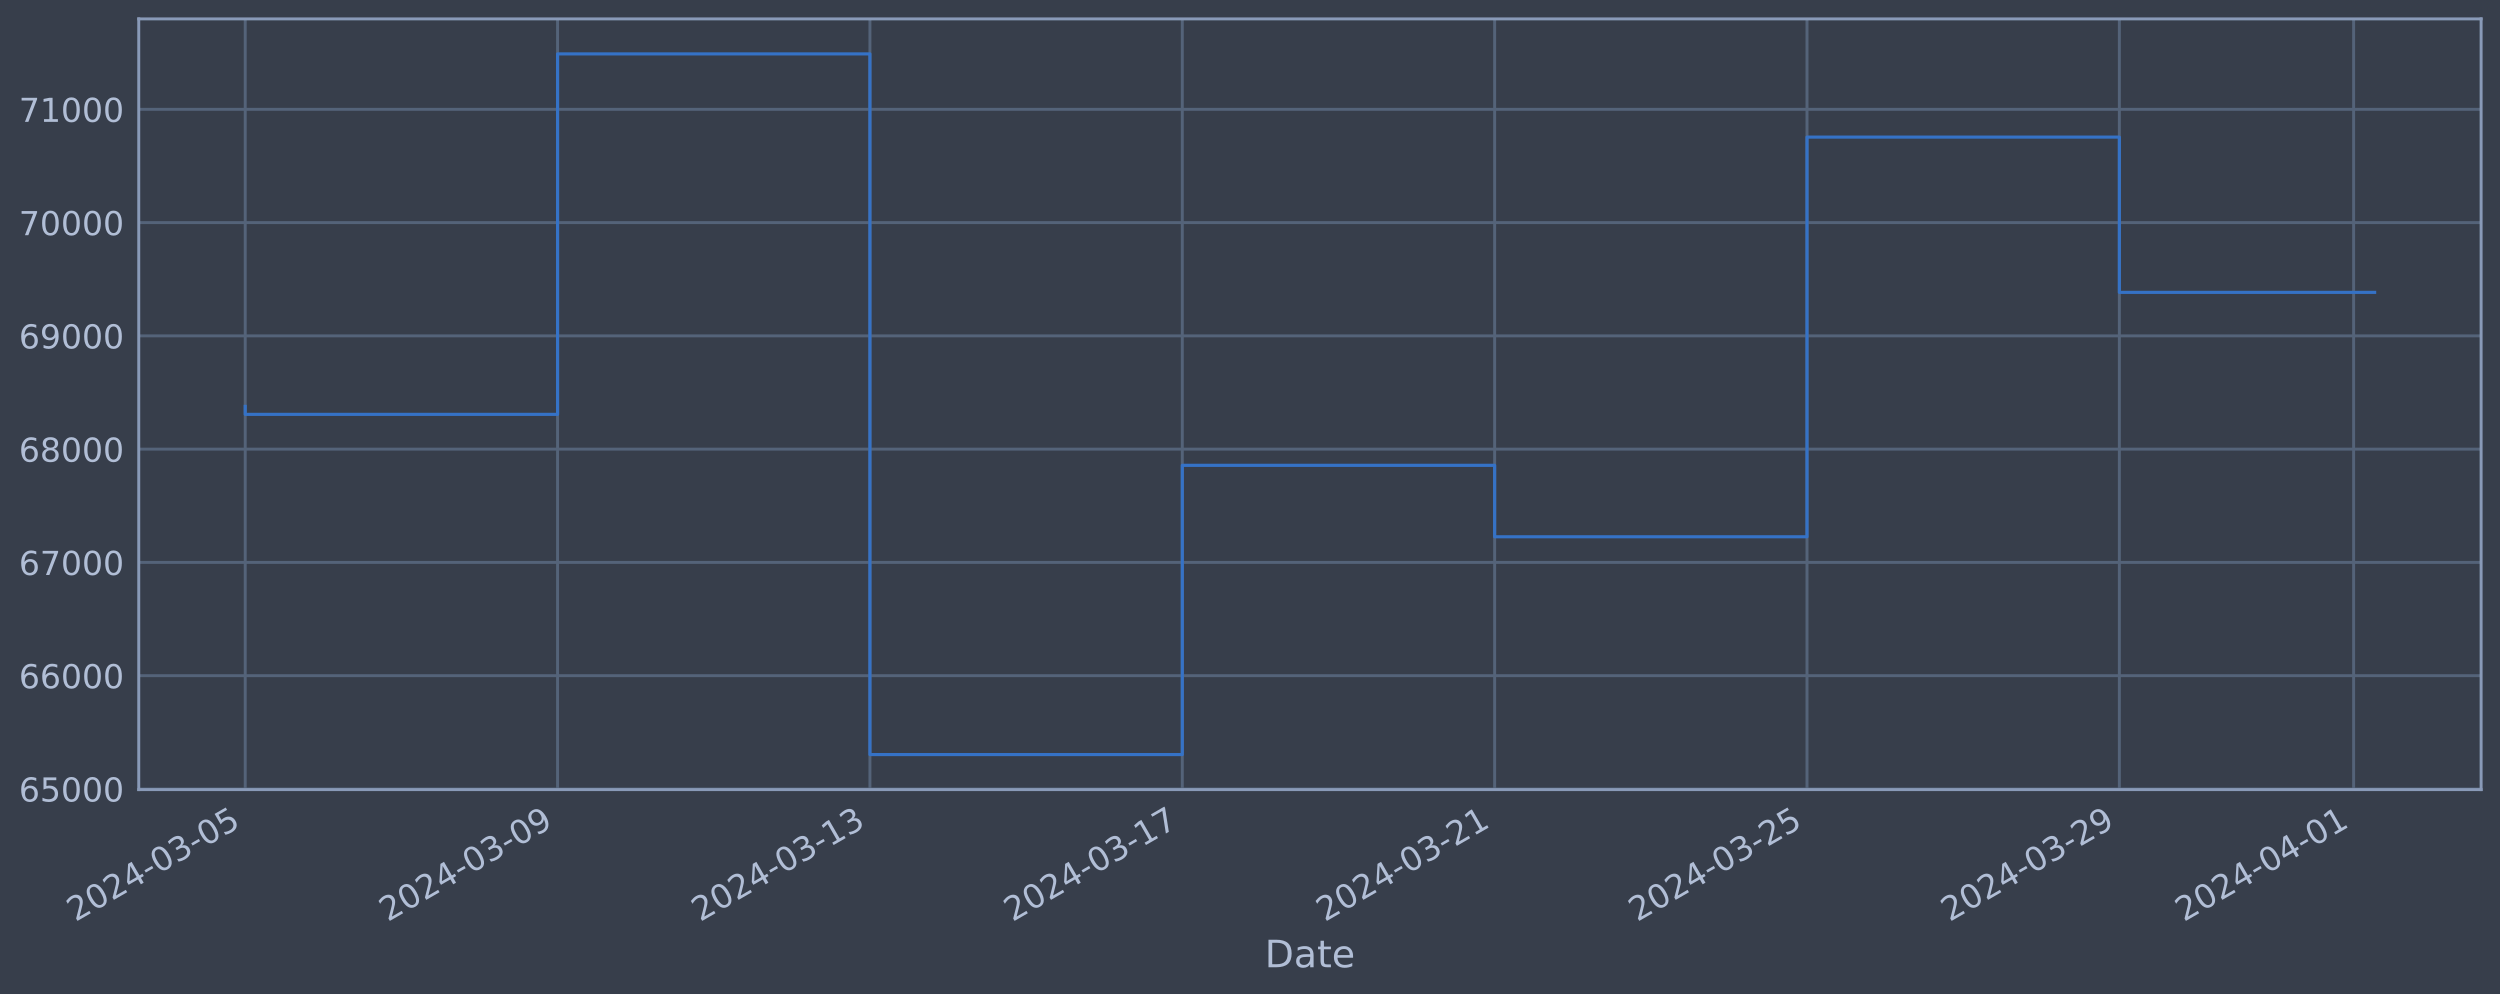
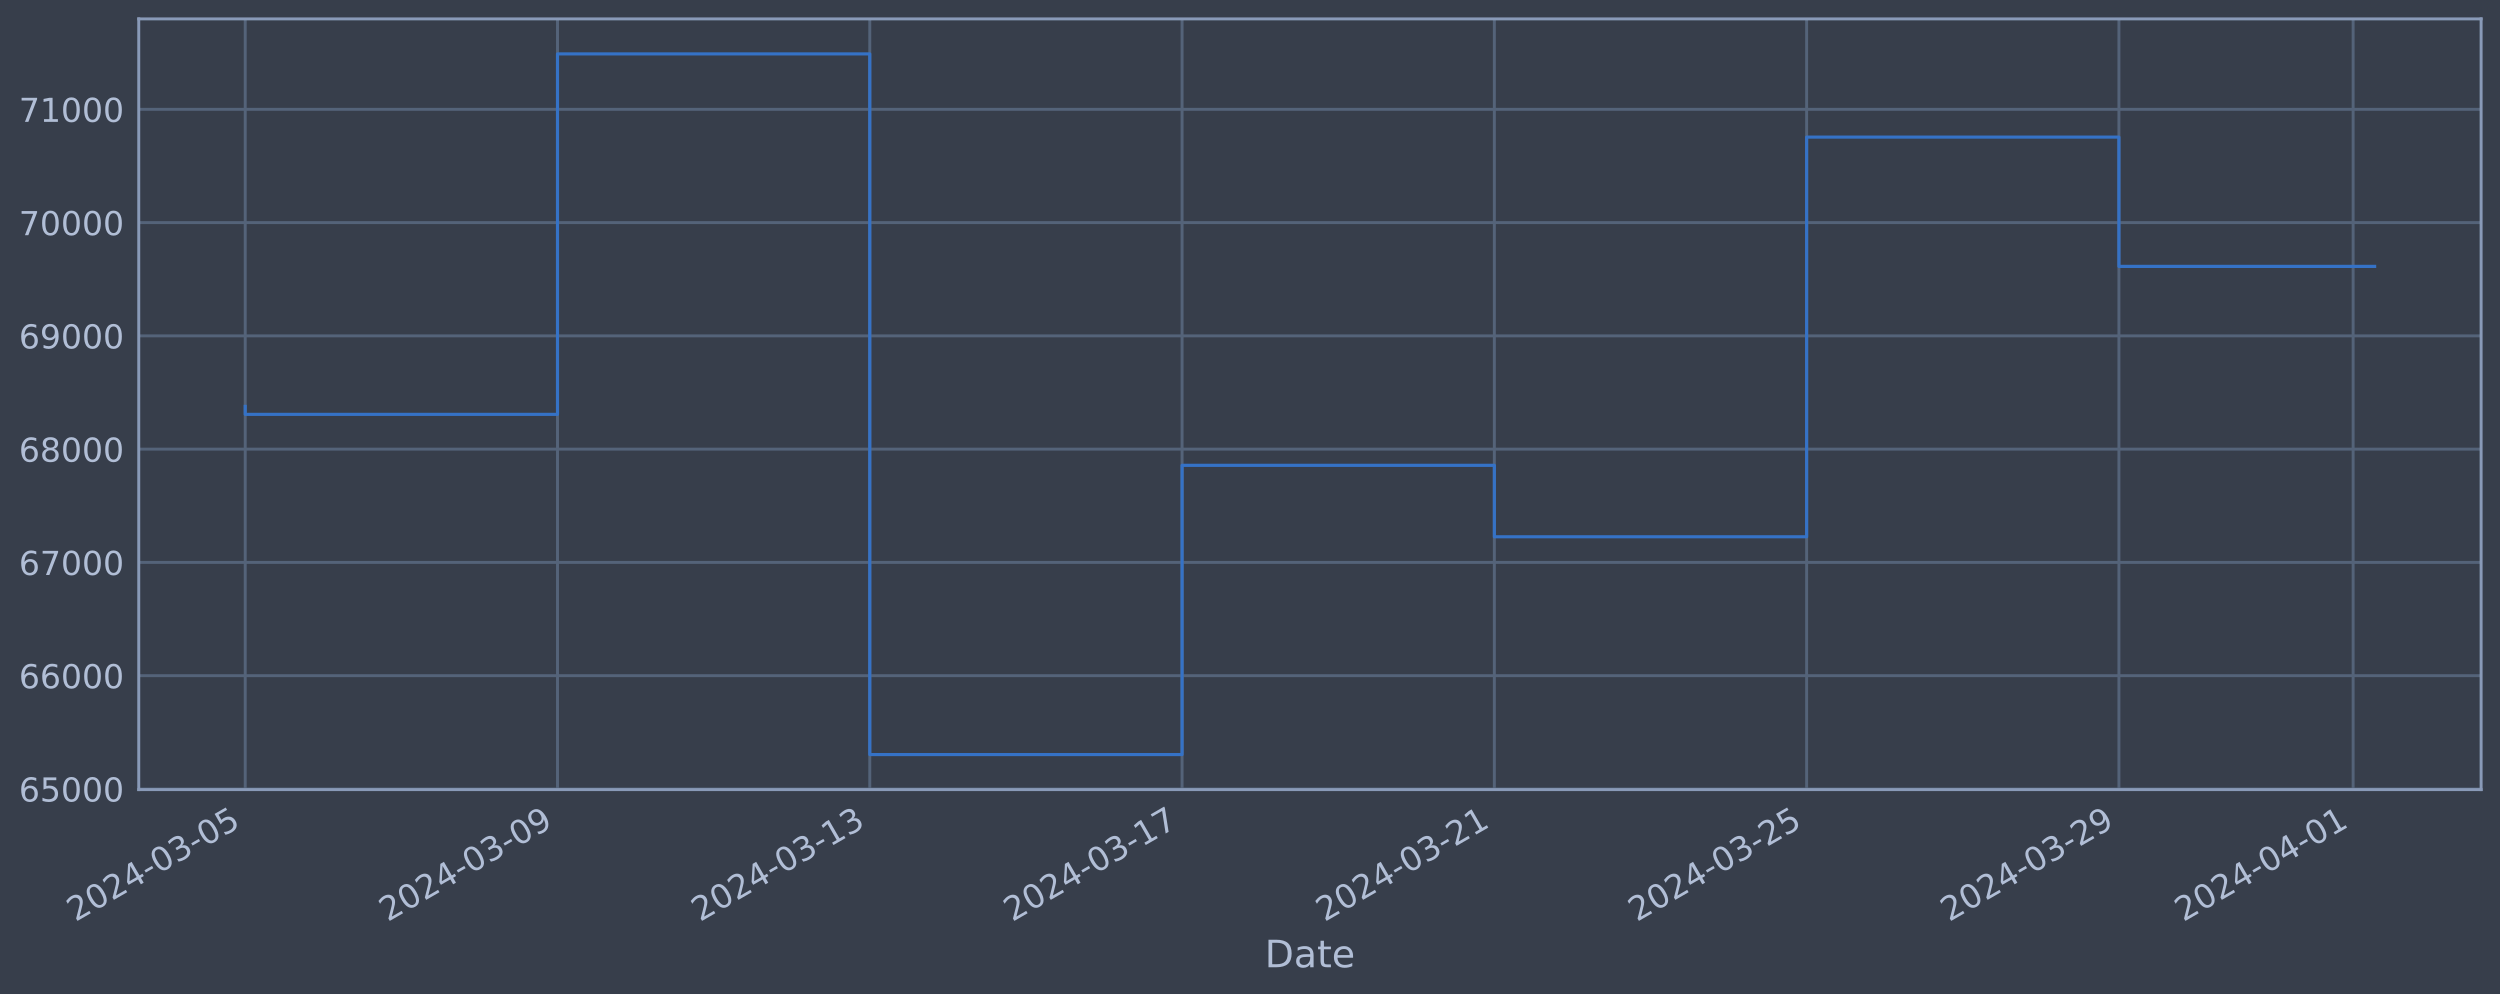
<svg xmlns="http://www.w3.org/2000/svg" xmlns:xlink="http://www.w3.org/1999/xlink" width="952.884pt" height="378.87pt" viewBox="0 0 952.884 378.87" version="1.1">
  <defs>
    <style type="text/css">*{stroke-linejoin: round; stroke-linecap: butt}</style>
  </defs>
  <g id="figure_1">
    <g id="patch_1">
      <path d="M 0 378.87  L 952.884 378.87  L 952.884 0  L 0 0  z " style="fill: #373e4b" />
    </g>
    <g id="axes_1">
      <g id="patch_2">
        <path d="M 52.884 300.96  L 945.684 300.96  L 945.684 7.2  L 52.884 7.2  z " style="fill: #373e4b" />
      </g>
      <g id="matplotlib.axis_1">
        <g id="xtick_1">
          <g id="line2d_1">
-             <path d="M 93.466 300.96  L 93.466 7.2  " clip-path="url(#p79a779fbec)" style="fill: none; stroke: #546379; stroke-width: 1.12; stroke-linecap: square" />
+             <path d="M 93.466 300.96  L 93.466 7.2  " clip-path="url(#p85d0d42c51)" style="fill: none; stroke: #546379; stroke-width: 1.12; stroke-linecap: square" />
          </g>
          <g id="line2d_2" />
          <g id="text_1">
            <g style="fill: #b1bed6" transform="translate(28.74006 351.4642) rotate(-30) scale(0.126 -0.126)">
              <defs>
                <path id="DejaVuSans-32" d="M 1228 531  L 3431 531  L 3431 0  L 469 0  L 469 531  Q 828 903 1448 1529  Q 2069 2156 2228 2338  Q 2531 2678 2651 2914  Q 2772 3150 2772 3378  Q 2772 3750 2511 3984  Q 2250 4219 1831 4219  Q 1534 4219 1204 4116  Q 875 4013 500 3803  L 500 4441  Q 881 4594 1212 4672  Q 1544 4750 1819 4750  Q 2544 4750 2975 4387  Q 3406 4025 3406 3419  Q 3406 3131 3298 2873  Q 3191 2616 2906 2266  Q 2828 2175 2409 1742  Q 1991 1309 1228 531  z " transform="scale(0.015625)" />
                <path id="DejaVuSans-30" d="M 2034 4250  Q 1547 4250 1301 3770  Q 1056 3291 1056 2328  Q 1056 1369 1301 889  Q 1547 409 2034 409  Q 2525 409 2770 889  Q 3016 1369 3016 2328  Q 3016 3291 2770 3770  Q 2525 4250 2034 4250  z M 2034 4750  Q 2819 4750 3233 4129  Q 3647 3509 3647 2328  Q 3647 1150 3233 529  Q 2819 -91 2034 -91  Q 1250 -91 836 529  Q 422 1150 422 2328  Q 422 3509 836 4129  Q 1250 4750 2034 4750  z " transform="scale(0.015625)" />
                <path id="DejaVuSans-34" d="M 2419 4116  L 825 1625  L 2419 1625  L 2419 4116  z M 2253 4666  L 3047 4666  L 3047 1625  L 3713 1625  L 3713 1100  L 3047 1100  L 3047 0  L 2419 0  L 2419 1100  L 313 1100  L 313 1709  L 2253 4666  z " transform="scale(0.015625)" />
                <path id="DejaVuSans-2d" d="M 313 2009  L 1997 2009  L 1997 1497  L 313 1497  L 313 2009  z " transform="scale(0.015625)" />
                <path id="DejaVuSans-33" d="M 2597 2516  Q 3050 2419 3304 2112  Q 3559 1806 3559 1356  Q 3559 666 3084 287  Q 2609 -91 1734 -91  Q 1441 -91 1130 -33  Q 819 25 488 141  L 488 750  Q 750 597 1062 519  Q 1375 441 1716 441  Q 2309 441 2620 675  Q 2931 909 2931 1356  Q 2931 1769 2642 2001  Q 2353 2234 1838 2234  L 1294 2234  L 1294 2753  L 1863 2753  Q 2328 2753 2575 2939  Q 2822 3125 2822 3475  Q 2822 3834 2567 4026  Q 2313 4219 1838 4219  Q 1578 4219 1281 4162  Q 984 4106 628 3988  L 628 4550  Q 988 4650 1302 4700  Q 1616 4750 1894 4750  Q 2613 4750 3031 4423  Q 3450 4097 3450 3541  Q 3450 3153 3228 2886  Q 3006 2619 2597 2516  z " transform="scale(0.015625)" />
                <path id="DejaVuSans-35" d="M 691 4666  L 3169 4666  L 3169 4134  L 1269 4134  L 1269 2991  Q 1406 3038 1543 3061  Q 1681 3084 1819 3084  Q 2600 3084 3056 2656  Q 3513 2228 3513 1497  Q 3513 744 3044 326  Q 2575 -91 1722 -91  Q 1428 -91 1123 -41  Q 819 9 494 109  L 494 744  Q 775 591 1075 516  Q 1375 441 1709 441  Q 2250 441 2565 725  Q 2881 1009 2881 1497  Q 2881 1984 2565 2268  Q 2250 2553 1709 2553  Q 1456 2553 1204 2497  Q 953 2441 691 2322  L 691 4666  z " transform="scale(0.015625)" />
              </defs>
              <use xlink:href="#DejaVuSans-32" />
              <use xlink:href="#DejaVuSans-30" x="63.623" />
              <use xlink:href="#DejaVuSans-32" x="127.246" />
              <use xlink:href="#DejaVuSans-34" x="190.869" />
              <use xlink:href="#DejaVuSans-2d" x="254.492" />
              <use xlink:href="#DejaVuSans-30" x="290.576" />
              <use xlink:href="#DejaVuSans-33" x="354.199" />
              <use xlink:href="#DejaVuSans-2d" x="417.822" />
              <use xlink:href="#DejaVuSans-30" x="453.906" />
              <use xlink:href="#DejaVuSans-35" x="517.529" />
            </g>
          </g>
        </g>
        <g id="xtick_2">
          <g id="line2d_3">
-             <path d="M 212.521 300.96  L 212.521 7.2  " clip-path="url(#p79a779fbec)" style="fill: none; stroke: #546379; stroke-width: 1.12; stroke-linecap: square" />
+             <path d="M 212.494 300.96  L 212.494 7.2  " clip-path="url(#p85d0d42c51)" style="fill: none; stroke: #546379; stroke-width: 1.12; stroke-linecap: square" />
          </g>
          <g id="line2d_4" />
          <g id="text_2">
-             <g style="fill: #b1bed6" transform="translate(147.7958 351.4642) rotate(-30) scale(0.126 -0.126)">
+             <g style="fill: #b1bed6" transform="translate(147.768 351.4642) rotate(-30) scale(0.126 -0.126)">
              <defs>
                <path id="DejaVuSans-39" d="M 703 97  L 703 672  Q 941 559 1184 500  Q 1428 441 1663 441  Q 2288 441 2617 861  Q 2947 1281 2994 2138  Q 2813 1869 2534 1725  Q 2256 1581 1919 1581  Q 1219 1581 811 2004  Q 403 2428 403 3163  Q 403 3881 828 4315  Q 1253 4750 1959 4750  Q 2769 4750 3195 4129  Q 3622 3509 3622 2328  Q 3622 1225 3098 567  Q 2575 -91 1691 -91  Q 1453 -91 1209 -44  Q 966 3 703 97  z M 1959 2075  Q 2384 2075 2632 2365  Q 2881 2656 2881 3163  Q 2881 3666 2632 3958  Q 2384 4250 1959 4250  Q 1534 4250 1286 3958  Q 1038 3666 1038 3163  Q 1038 2656 1286 2365  Q 1534 2075 1959 2075  z " transform="scale(0.015625)" />
              </defs>
              <use xlink:href="#DejaVuSans-32" />
              <use xlink:href="#DejaVuSans-30" x="63.623" />
              <use xlink:href="#DejaVuSans-32" x="127.246" />
              <use xlink:href="#DejaVuSans-34" x="190.869" />
              <use xlink:href="#DejaVuSans-2d" x="254.492" />
              <use xlink:href="#DejaVuSans-30" x="290.576" />
              <use xlink:href="#DejaVuSans-33" x="354.199" />
              <use xlink:href="#DejaVuSans-2d" x="417.822" />
              <use xlink:href="#DejaVuSans-30" x="453.906" />
              <use xlink:href="#DejaVuSans-39" x="517.529" />
            </g>
          </g>
        </g>
        <g id="xtick_3">
          <g id="line2d_5">
-             <path d="M 331.577 300.96  L 331.577 7.2  " clip-path="url(#p79a779fbec)" style="fill: none; stroke: #546379; stroke-width: 1.12; stroke-linecap: square" />
+             <path d="M 331.521 300.96  L 331.521 7.2  " clip-path="url(#p85d0d42c51)" style="fill: none; stroke: #546379; stroke-width: 1.12; stroke-linecap: square" />
          </g>
          <g id="line2d_6" />
          <g id="text_3">
-             <g style="fill: #b1bed6" transform="translate(266.8515 351.4642) rotate(-30) scale(0.126 -0.126)">
+             <g style="fill: #b1bed6" transform="translate(266.796 351.4642) rotate(-30) scale(0.126 -0.126)">
              <defs>
                <path id="DejaVuSans-31" d="M 794 531  L 1825 531  L 1825 4091  L 703 3866  L 703 4441  L 1819 4666  L 2450 4666  L 2450 531  L 3481 531  L 3481 0  L 794 0  L 794 531  z " transform="scale(0.015625)" />
              </defs>
              <use xlink:href="#DejaVuSans-32" />
              <use xlink:href="#DejaVuSans-30" x="63.623" />
              <use xlink:href="#DejaVuSans-32" x="127.246" />
              <use xlink:href="#DejaVuSans-34" x="190.869" />
              <use xlink:href="#DejaVuSans-2d" x="254.492" />
              <use xlink:href="#DejaVuSans-30" x="290.576" />
              <use xlink:href="#DejaVuSans-33" x="354.199" />
              <use xlink:href="#DejaVuSans-2d" x="417.822" />
              <use xlink:href="#DejaVuSans-31" x="453.906" />
              <use xlink:href="#DejaVuSans-33" x="517.529" />
            </g>
          </g>
        </g>
        <g id="xtick_4">
          <g id="line2d_7">
-             <path d="M 450.633 300.96  L 450.633 7.2  " clip-path="url(#p79a779fbec)" style="fill: none; stroke: #546379; stroke-width: 1.12; stroke-linecap: square" />
+             <path d="M 450.549 300.96  L 450.549 7.2  " clip-path="url(#p85d0d42c51)" style="fill: none; stroke: #546379; stroke-width: 1.12; stroke-linecap: square" />
          </g>
          <g id="line2d_8" />
          <g id="text_4">
-             <g style="fill: #b1bed6" transform="translate(385.9073 351.4642) rotate(-30) scale(0.126 -0.126)">
+             <g style="fill: #b1bed6" transform="translate(385.8239 351.4642) rotate(-30) scale(0.126 -0.126)">
              <defs>
                <path id="DejaVuSans-37" d="M 525 4666  L 3525 4666  L 3525 4397  L 1831 0  L 1172 0  L 2766 4134  L 525 4134  L 525 4666  z " transform="scale(0.015625)" />
              </defs>
              <use xlink:href="#DejaVuSans-32" />
              <use xlink:href="#DejaVuSans-30" x="63.623" />
              <use xlink:href="#DejaVuSans-32" x="127.246" />
              <use xlink:href="#DejaVuSans-34" x="190.869" />
              <use xlink:href="#DejaVuSans-2d" x="254.492" />
              <use xlink:href="#DejaVuSans-30" x="290.576" />
              <use xlink:href="#DejaVuSans-33" x="354.199" />
              <use xlink:href="#DejaVuSans-2d" x="417.822" />
              <use xlink:href="#DejaVuSans-31" x="453.906" />
              <use xlink:href="#DejaVuSans-37" x="517.529" />
            </g>
          </g>
        </g>
        <g id="xtick_5">
          <g id="line2d_9">
-             <path d="M 569.689 300.96  L 569.689 7.2  " clip-path="url(#p79a779fbec)" style="fill: none; stroke: #546379; stroke-width: 1.12; stroke-linecap: square" />
+             <path d="M 569.577 300.96  L 569.577 7.2  " clip-path="url(#p85d0d42c51)" style="fill: none; stroke: #546379; stroke-width: 1.12; stroke-linecap: square" />
          </g>
          <g id="line2d_10" />
          <g id="text_5">
-             <g style="fill: #b1bed6" transform="translate(504.963 351.4642) rotate(-30) scale(0.126 -0.126)">
+             <g style="fill: #b1bed6" transform="translate(504.8519 351.4642) rotate(-30) scale(0.126 -0.126)">
              <use xlink:href="#DejaVuSans-32" />
              <use xlink:href="#DejaVuSans-30" x="63.623" />
              <use xlink:href="#DejaVuSans-32" x="127.246" />
              <use xlink:href="#DejaVuSans-34" x="190.869" />
              <use xlink:href="#DejaVuSans-2d" x="254.492" />
              <use xlink:href="#DejaVuSans-30" x="290.576" />
              <use xlink:href="#DejaVuSans-33" x="354.199" />
              <use xlink:href="#DejaVuSans-2d" x="417.822" />
              <use xlink:href="#DejaVuSans-32" x="453.906" />
              <use xlink:href="#DejaVuSans-31" x="517.529" />
            </g>
          </g>
        </g>
        <g id="xtick_6">
          <g id="line2d_11">
-             <path d="M 688.744 300.96  L 688.744 7.2  " clip-path="url(#p79a779fbec)" style="fill: none; stroke: #546379; stroke-width: 1.12; stroke-linecap: square" />
+             <path d="M 688.605 300.96  L 688.605 7.2  " clip-path="url(#p85d0d42c51)" style="fill: none; stroke: #546379; stroke-width: 1.12; stroke-linecap: square" />
          </g>
          <g id="line2d_12" />
          <g id="text_6">
-             <g style="fill: #b1bed6" transform="translate(624.0188 351.4642) rotate(-30) scale(0.126 -0.126)">
+             <g style="fill: #b1bed6" transform="translate(623.8799 351.4642) rotate(-30) scale(0.126 -0.126)">
              <use xlink:href="#DejaVuSans-32" />
              <use xlink:href="#DejaVuSans-30" x="63.623" />
              <use xlink:href="#DejaVuSans-32" x="127.246" />
              <use xlink:href="#DejaVuSans-34" x="190.869" />
              <use xlink:href="#DejaVuSans-2d" x="254.492" />
              <use xlink:href="#DejaVuSans-30" x="290.576" />
              <use xlink:href="#DejaVuSans-33" x="354.199" />
              <use xlink:href="#DejaVuSans-2d" x="417.822" />
              <use xlink:href="#DejaVuSans-32" x="453.906" />
              <use xlink:href="#DejaVuSans-35" x="517.529" />
            </g>
          </g>
        </g>
        <g id="xtick_7">
          <g id="line2d_13">
-             <path d="M 807.8 300.96  L 807.8 7.2  " clip-path="url(#p79a779fbec)" style="fill: none; stroke: #546379; stroke-width: 1.12; stroke-linecap: square" />
+             <path d="M 807.633 300.96  L 807.633 7.2  " clip-path="url(#p85d0d42c51)" style="fill: none; stroke: #546379; stroke-width: 1.12; stroke-linecap: square" />
          </g>
          <g id="line2d_14" />
          <g id="text_7">
-             <g style="fill: #b1bed6" transform="translate(743.0745 351.4642) rotate(-30) scale(0.126 -0.126)">
+             <g style="fill: #b1bed6" transform="translate(742.9078 351.4642) rotate(-30) scale(0.126 -0.126)">
              <use xlink:href="#DejaVuSans-32" />
              <use xlink:href="#DejaVuSans-30" x="63.623" />
              <use xlink:href="#DejaVuSans-32" x="127.246" />
              <use xlink:href="#DejaVuSans-34" x="190.869" />
              <use xlink:href="#DejaVuSans-2d" x="254.492" />
              <use xlink:href="#DejaVuSans-30" x="290.576" />
              <use xlink:href="#DejaVuSans-33" x="354.199" />
              <use xlink:href="#DejaVuSans-2d" x="417.822" />
              <use xlink:href="#DejaVuSans-32" x="453.906" />
              <use xlink:href="#DejaVuSans-39" x="517.529" />
            </g>
          </g>
        </g>
        <g id="xtick_8">
          <g id="line2d_15">
-             <path d="M 897.092 300.96  L 897.092 7.2  " clip-path="url(#p79a779fbec)" style="fill: none; stroke: #546379; stroke-width: 1.12; stroke-linecap: square" />
+             <path d="M 896.904 300.96  L 896.904 7.2  " clip-path="url(#p85d0d42c51)" style="fill: none; stroke: #546379; stroke-width: 1.12; stroke-linecap: square" />
          </g>
          <g id="line2d_16" />
          <g id="text_8">
-             <g style="fill: #b1bed6" transform="translate(832.3663 351.4642) rotate(-30) scale(0.126 -0.126)">
+             <g style="fill: #b1bed6" transform="translate(832.1788 351.4642) rotate(-30) scale(0.126 -0.126)">
              <use xlink:href="#DejaVuSans-32" />
              <use xlink:href="#DejaVuSans-30" x="63.623" />
              <use xlink:href="#DejaVuSans-32" x="127.246" />
              <use xlink:href="#DejaVuSans-34" x="190.869" />
              <use xlink:href="#DejaVuSans-2d" x="254.492" />
              <use xlink:href="#DejaVuSans-30" x="290.576" />
              <use xlink:href="#DejaVuSans-34" x="354.199" />
              <use xlink:href="#DejaVuSans-2d" x="417.822" />
              <use xlink:href="#DejaVuSans-30" x="453.906" />
              <use xlink:href="#DejaVuSans-31" x="517.529" />
            </g>
          </g>
        </g>
        <g id="text_9">
          <g style="fill: #b1bed6" transform="translate(482.0746 368.6753) scale(0.144 -0.144)">
            <defs>
              <path id="DejaVuSans-44" d="M 1259 4147  L 1259 519  L 2022 519  Q 2988 519 3436 956  Q 3884 1394 3884 2338  Q 3884 3275 3436 3711  Q 2988 4147 2022 4147  L 1259 4147  z M 628 4666  L 1925 4666  Q 3281 4666 3915 4102  Q 4550 3538 4550 2338  Q 4550 1131 3912 565  Q 3275 0 1925 0  L 628 0  L 628 4666  z " transform="scale(0.015625)" />
              <path id="DejaVuSans-61" d="M 2194 1759  Q 1497 1759 1228 1600  Q 959 1441 959 1056  Q 959 750 1161 570  Q 1363 391 1709 391  Q 2188 391 2477 730  Q 2766 1069 2766 1631  L 2766 1759  L 2194 1759  z M 3341 1997  L 3341 0  L 2766 0  L 2766 531  Q 2569 213 2275 61  Q 1981 -91 1556 -91  Q 1019 -91 701 211  Q 384 513 384 1019  Q 384 1609 779 1909  Q 1175 2209 1959 2209  L 2766 2209  L 2766 2266  Q 2766 2663 2505 2880  Q 2244 3097 1772 3097  Q 1472 3097 1187 3025  Q 903 2953 641 2809  L 641 3341  Q 956 3463 1253 3523  Q 1550 3584 1831 3584  Q 2591 3584 2966 3190  Q 3341 2797 3341 1997  z " transform="scale(0.015625)" />
              <path id="DejaVuSans-74" d="M 1172 4494  L 1172 3500  L 2356 3500  L 2356 3053  L 1172 3053  L 1172 1153  Q 1172 725 1289 603  Q 1406 481 1766 481  L 2356 481  L 2356 0  L 1766 0  Q 1100 0 847 248  Q 594 497 594 1153  L 594 3053  L 172 3053  L 172 3500  L 594 3500  L 594 4494  L 1172 4494  z " transform="scale(0.015625)" />
              <path id="DejaVuSans-65" d="M 3597 1894  L 3597 1613  L 953 1613  Q 991 1019 1311 708  Q 1631 397 2203 397  Q 2534 397 2845 478  Q 3156 559 3463 722  L 3463 178  Q 3153 47 2828 -22  Q 2503 -91 2169 -91  Q 1331 -91 842 396  Q 353 884 353 1716  Q 353 2575 817 3079  Q 1281 3584 2069 3584  Q 2775 3584 3186 3129  Q 3597 2675 3597 1894  z M 3022 2063  Q 3016 2534 2758 2815  Q 2500 3097 2075 3097  Q 1594 3097 1305 2825  Q 1016 2553 972 2059  L 3022 2063  z " transform="scale(0.015625)" />
            </defs>
            <use xlink:href="#DejaVuSans-44" />
            <use xlink:href="#DejaVuSans-61" x="77.002" />
            <use xlink:href="#DejaVuSans-74" x="138.281" />
            <use xlink:href="#DejaVuSans-65" x="177.49" />
          </g>
        </g>
      </g>
      <g id="matplotlib.axis_2">
        <g id="ytick_1">
          <g id="line2d_17">
-             <path d="M 52.884 300.718  L 945.684 300.718  " clip-path="url(#p79a779fbec)" style="fill: none; stroke: #546379; stroke-width: 1.12; stroke-linecap: square" />
+             <path d="M 52.884 300.718  L 945.684 300.718  " clip-path="url(#p85d0d42c51)" style="fill: none; stroke: #546379; stroke-width: 1.12; stroke-linecap: square" />
          </g>
          <g id="line2d_18" />
          <g id="text_10">
            <g style="fill: #b1bed6" transform="translate(7.2 305.5049) scale(0.126 -0.126)">
              <defs>
                <path id="DejaVuSans-36" d="M 2113 2584  Q 1688 2584 1439 2293  Q 1191 2003 1191 1497  Q 1191 994 1439 701  Q 1688 409 2113 409  Q 2538 409 2786 701  Q 3034 994 3034 1497  Q 3034 2003 2786 2293  Q 2538 2584 2113 2584  z M 3366 4563  L 3366 3988  Q 3128 4100 2886 4159  Q 2644 4219 2406 4219  Q 1781 4219 1451 3797  Q 1122 3375 1075 2522  Q 1259 2794 1537 2939  Q 1816 3084 2150 3084  Q 2853 3084 3261 2657  Q 3669 2231 3669 1497  Q 3669 778 3244 343  Q 2819 -91 2113 -91  Q 1303 -91 875 529  Q 447 1150 447 2328  Q 447 3434 972 4092  Q 1497 4750 2381 4750  Q 2619 4750 2861 4703  Q 3103 4656 3366 4563  z " transform="scale(0.015625)" />
              </defs>
              <use xlink:href="#DejaVuSans-36" />
              <use xlink:href="#DejaVuSans-35" x="63.623" />
              <use xlink:href="#DejaVuSans-30" x="127.246" />
              <use xlink:href="#DejaVuSans-30" x="190.869" />
              <use xlink:href="#DejaVuSans-30" x="254.492" />
            </g>
          </g>
        </g>
        <g id="ytick_2">
          <g id="line2d_19">
-             <path d="M 52.884 257.544  L 945.684 257.544  " clip-path="url(#p79a779fbec)" style="fill: none; stroke: #546379; stroke-width: 1.12; stroke-linecap: square" />
+             <path d="M 52.884 257.544  L 945.684 257.544  " clip-path="url(#p85d0d42c51)" style="fill: none; stroke: #546379; stroke-width: 1.12; stroke-linecap: square" />
          </g>
          <g id="line2d_20" />
          <g id="text_11">
            <g style="fill: #b1bed6" transform="translate(7.2 262.331) scale(0.126 -0.126)">
              <use xlink:href="#DejaVuSans-36" />
              <use xlink:href="#DejaVuSans-36" x="63.623" />
              <use xlink:href="#DejaVuSans-30" x="127.246" />
              <use xlink:href="#DejaVuSans-30" x="190.869" />
              <use xlink:href="#DejaVuSans-30" x="254.492" />
            </g>
          </g>
        </g>
        <g id="ytick_3">
          <g id="line2d_21">
-             <path d="M 52.884 214.37  L 945.684 214.37  " clip-path="url(#p79a779fbec)" style="fill: none; stroke: #546379; stroke-width: 1.12; stroke-linecap: square" />
+             <path d="M 52.884 214.37  L 945.684 214.37  " clip-path="url(#p85d0d42c51)" style="fill: none; stroke: #546379; stroke-width: 1.12; stroke-linecap: square" />
          </g>
          <g id="line2d_22" />
          <g id="text_12">
            <g style="fill: #b1bed6" transform="translate(7.2 219.157) scale(0.126 -0.126)">
              <use xlink:href="#DejaVuSans-36" />
              <use xlink:href="#DejaVuSans-37" x="63.623" />
              <use xlink:href="#DejaVuSans-30" x="127.246" />
              <use xlink:href="#DejaVuSans-30" x="190.869" />
              <use xlink:href="#DejaVuSans-30" x="254.492" />
            </g>
          </g>
        </g>
        <g id="ytick_4">
          <g id="line2d_23">
-             <path d="M 52.884 171.196  L 945.684 171.196  " clip-path="url(#p79a779fbec)" style="fill: none; stroke: #546379; stroke-width: 1.12; stroke-linecap: square" />
+             <path d="M 52.884 171.196  L 945.684 171.196  " clip-path="url(#p85d0d42c51)" style="fill: none; stroke: #546379; stroke-width: 1.12; stroke-linecap: square" />
          </g>
          <g id="line2d_24" />
          <g id="text_13">
            <g style="fill: #b1bed6" transform="translate(7.2 175.9831) scale(0.126 -0.126)">
              <defs>
                <path id="DejaVuSans-38" d="M 2034 2216  Q 1584 2216 1326 1975  Q 1069 1734 1069 1313  Q 1069 891 1326 650  Q 1584 409 2034 409  Q 2484 409 2743 651  Q 3003 894 3003 1313  Q 3003 1734 2745 1975  Q 2488 2216 2034 2216  z M 1403 2484  Q 997 2584 770 2862  Q 544 3141 544 3541  Q 544 4100 942 4425  Q 1341 4750 2034 4750  Q 2731 4750 3128 4425  Q 3525 4100 3525 3541  Q 3525 3141 3298 2862  Q 3072 2584 2669 2484  Q 3125 2378 3379 2068  Q 3634 1759 3634 1313  Q 3634 634 3220 271  Q 2806 -91 2034 -91  Q 1263 -91 848 271  Q 434 634 434 1313  Q 434 1759 690 2068  Q 947 2378 1403 2484  z M 1172 3481  Q 1172 3119 1398 2916  Q 1625 2713 2034 2713  Q 2441 2713 2670 2916  Q 2900 3119 2900 3481  Q 2900 3844 2670 4047  Q 2441 4250 2034 4250  Q 1625 4250 1398 4047  Q 1172 3844 1172 3481  z " transform="scale(0.015625)" />
              </defs>
              <use xlink:href="#DejaVuSans-36" />
              <use xlink:href="#DejaVuSans-38" x="63.623" />
              <use xlink:href="#DejaVuSans-30" x="127.246" />
              <use xlink:href="#DejaVuSans-30" x="190.869" />
              <use xlink:href="#DejaVuSans-30" x="254.492" />
            </g>
          </g>
        </g>
        <g id="ytick_5">
          <g id="line2d_25">
-             <path d="M 52.884 128.022  L 945.684 128.022  " clip-path="url(#p79a779fbec)" style="fill: none; stroke: #546379; stroke-width: 1.12; stroke-linecap: square" />
+             <path d="M 52.884 128.022  L 945.684 128.022  " clip-path="url(#p85d0d42c51)" style="fill: none; stroke: #546379; stroke-width: 1.12; stroke-linecap: square" />
          </g>
          <g id="line2d_26" />
          <g id="text_14">
            <g style="fill: #b1bed6" transform="translate(7.2 132.8092) scale(0.126 -0.126)">
              <use xlink:href="#DejaVuSans-36" />
              <use xlink:href="#DejaVuSans-39" x="63.623" />
              <use xlink:href="#DejaVuSans-30" x="127.246" />
              <use xlink:href="#DejaVuSans-30" x="190.869" />
              <use xlink:href="#DejaVuSans-30" x="254.492" />
            </g>
          </g>
        </g>
        <g id="ytick_6">
          <g id="line2d_27">
-             <path d="M 52.884 84.848  L 945.684 84.848  " clip-path="url(#p79a779fbec)" style="fill: none; stroke: #546379; stroke-width: 1.12; stroke-linecap: square" />
+             <path d="M 52.884 84.848  L 945.684 84.848  " clip-path="url(#p85d0d42c51)" style="fill: none; stroke: #546379; stroke-width: 1.12; stroke-linecap: square" />
          </g>
          <g id="line2d_28" />
          <g id="text_15">
            <g style="fill: #b1bed6" transform="translate(7.2 89.63523) scale(0.126 -0.126)">
              <use xlink:href="#DejaVuSans-37" />
              <use xlink:href="#DejaVuSans-30" x="63.623" />
              <use xlink:href="#DejaVuSans-30" x="127.246" />
              <use xlink:href="#DejaVuSans-30" x="190.869" />
              <use xlink:href="#DejaVuSans-30" x="254.492" />
            </g>
          </g>
        </g>
        <g id="ytick_7">
          <g id="line2d_29">
-             <path d="M 52.884 41.674  L 945.684 41.674  " clip-path="url(#p79a779fbec)" style="fill: none; stroke: #546379; stroke-width: 1.12; stroke-linecap: square" />
+             <path d="M 52.884 41.674  L 945.684 41.674  " clip-path="url(#p85d0d42c51)" style="fill: none; stroke: #546379; stroke-width: 1.12; stroke-linecap: square" />
          </g>
          <g id="line2d_30" />
          <g id="text_16">
            <g style="fill: #b1bed6" transform="translate(7.2 46.4613) scale(0.126 -0.126)">
              <use xlink:href="#DejaVuSans-37" />
              <use xlink:href="#DejaVuSans-31" x="63.623" />
              <use xlink:href="#DejaVuSans-30" x="127.246" />
              <use xlink:href="#DejaVuSans-30" x="190.869" />
              <use xlink:href="#DejaVuSans-30" x="254.492" />
            </g>
          </g>
        </g>
      </g>
      <g id="line2d_31">
-         <path d="M 93.466 154.891  L 93.466 157.946  L 212.521 157.946  L 212.521 20.553  L 331.577 20.553  L 331.577 287.607  L 450.633 287.607  L 450.633 177.362  L 569.689 177.362  L 569.689 204.598  L 688.744 204.598  L 688.744 52.265  L 807.8 52.265  L 807.8 111.436  L 905.102 111.436  " clip-path="url(#p79a779fbec)" style="fill: none; stroke: #3572c6; stroke-width: 1.2; stroke-linecap: square" />
+         <path d="M 93.466 154.891  L 93.466 157.946  L 212.494 157.946  L 212.494 20.553  L 331.521 20.553  L 331.521 287.607  L 450.549 287.607  L 450.549 177.362  L 569.577 177.362  L 569.577 204.598  L 688.605 204.598  L 688.605 52.265  L 807.633 52.265  L 807.633 101.542  L 905.102 101.542  " clip-path="url(#p85d0d42c51)" style="fill: none; stroke: #3572c6; stroke-width: 1.2; stroke-linecap: square" />
      </g>
      <g id="patch_3">
        <path d="M 52.884 300.96  L 52.884 7.2  " style="fill: none; stroke: #899ab8; stroke-width: 1.12; stroke-linejoin: miter; stroke-linecap: square" />
      </g>
      <g id="patch_4">
        <path d="M 945.684 300.96  L 945.684 7.2  " style="fill: none; stroke: #899ab8; stroke-width: 1.12; stroke-linejoin: miter; stroke-linecap: square" />
      </g>
      <g id="patch_5">
        <path d="M 52.884 300.96  L 945.684 300.96  " style="fill: none; stroke: #899ab8; stroke-width: 1.12; stroke-linejoin: miter; stroke-linecap: square" />
      </g>
      <g id="patch_6">
        <path d="M 52.884 7.2  L 945.684 7.2  " style="fill: none; stroke: #899ab8; stroke-width: 1.12; stroke-linejoin: miter; stroke-linecap: square" />
      </g>
    </g>
  </g>
  <defs>
-     <clipPath id="p79a779fbec">
+     <clipPath id="p85d0d42c51">
      <rect x="52.884" y="7.2" width="892.8" height="293.76" />
    </clipPath>
  </defs>
</svg>
